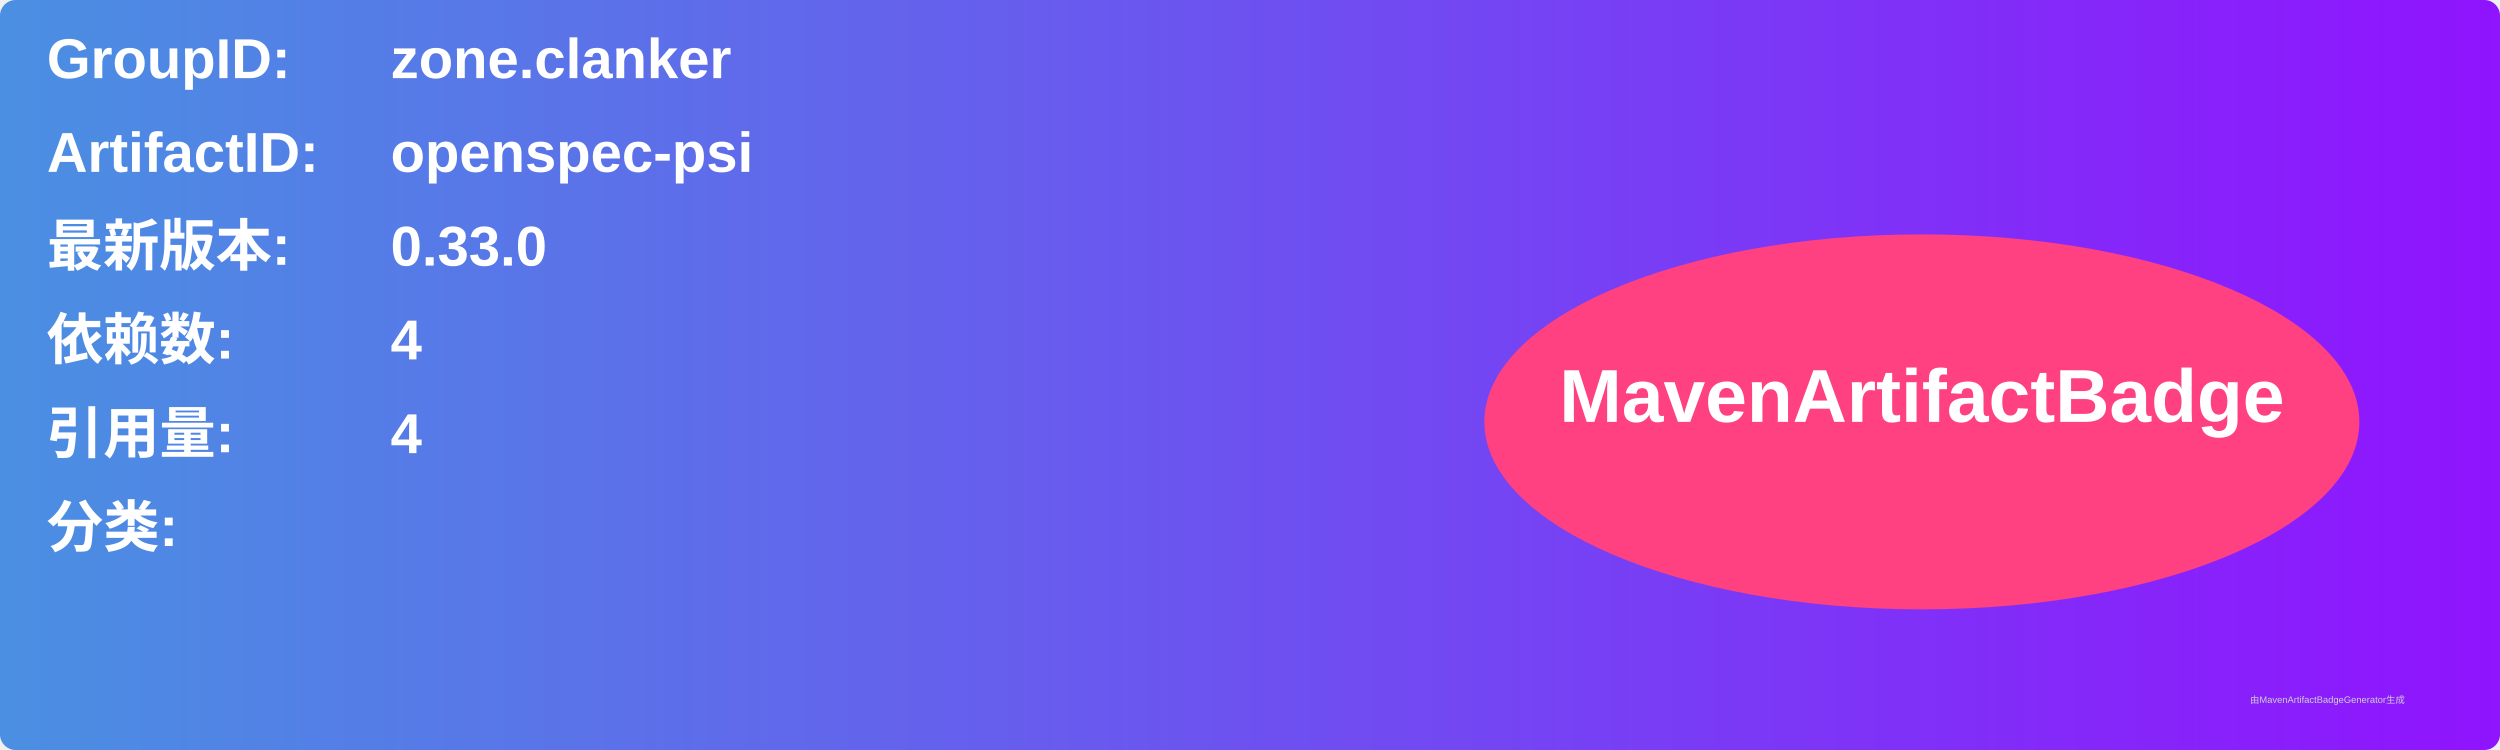
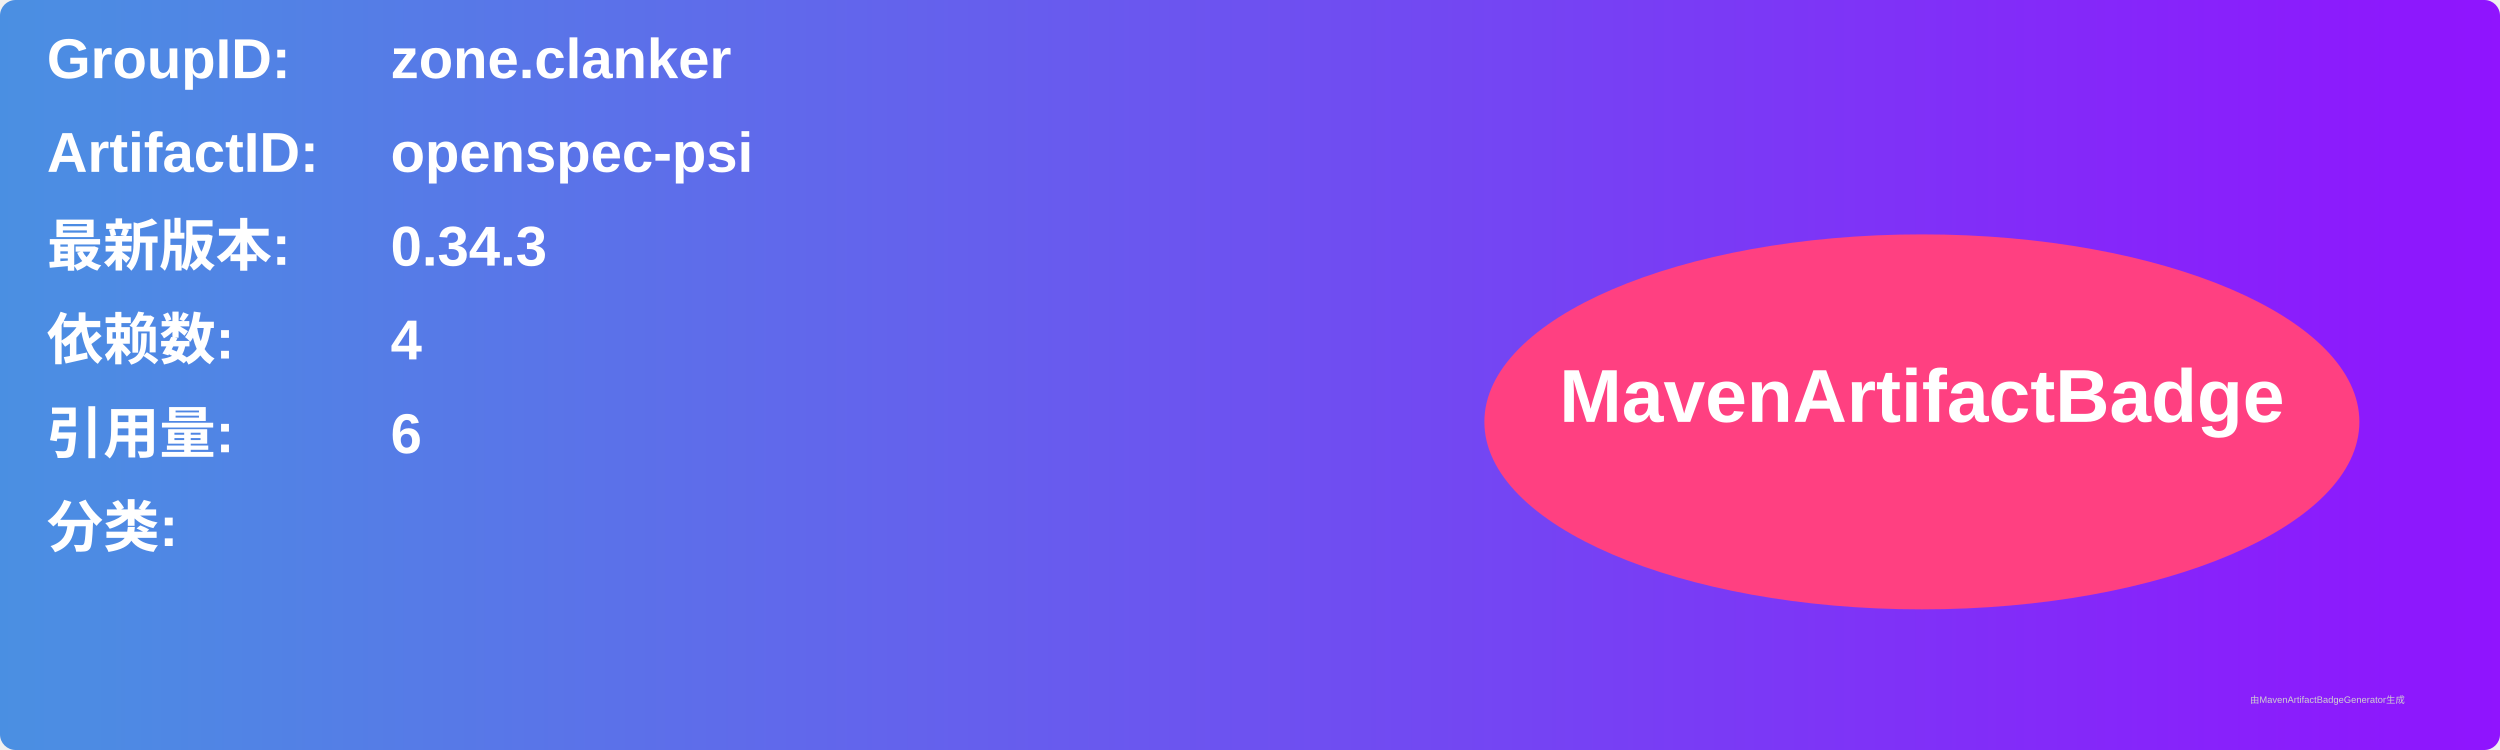
<svg xmlns="http://www.w3.org/2000/svg" width="800" height="240" viewBox="0 0 800 240">
  <linearGradient id="grad" x1="0%" y1="0%" x2="100%" y2="0%">
    <stop offset="0%" stop-color="#4a90e2" />
    <stop offset="100%" stop-color="#9013fe" />
  </linearGradient>
  <rect width="100%" height="100%" rx="5" ry="5" fill="url(#grad)" />
  <g transform="translate(15, 15)">
    <text x="0" y="10" font-family="Arial" font-size="18" fill="white" font-weight="bold" width="260">GroupID:</text>
    <text x="110" y="10" font-family="Arial" font-size="18" fill="white" font-weight="bold" width="460">zone.clanker</text>
    <text x="0" y="40" font-family="Arial" font-size="18" fill="white" font-weight="bold" width="260">ArtifactID:</text>
    <text x="110" y="40" font-family="Arial" font-size="18" fill="white" font-weight="bold" width="460">openspec-psi</text>
    <text x="0" y="70" font-family="Arial" font-size="18" fill="white" font-weight="bold">最新版本:</text>
    <text x="110" y="70" font-family="Arial" font-size="18" fill="white" font-weight="bold">
-       <tspan font-weight="bold">0.33.0</tspan>
+       <tspan font-weight="bold">0.34.3</tspan>
    </text>
    <text x="0" y="100" font-family="Arial" font-size="18" fill="white" font-weight="bold">依赖数: </text>
    <text x="110" y="100" font-family="Arial" font-size="18" fill="white">
      <tspan font-weight="bold">4</tspan>
    </text>
    <text x="0" y="130" font-family="Arial" font-size="18" fill="white" font-weight="bold">引用量: </text>
    <text x="110" y="130" font-family="Arial" font-size="18" fill="white">
-       <tspan font-weight="bold">4</tspan>
+       <tspan font-weight="bold">6</tspan>
    </text>
    <text x="0" y="160" font-family="Arial" font-size="18" fill="white" font-weight="bold">分类:</text>
    <text x="10" y="190" font-family="Arial" font-size="10" fill="white">
      <tspan font-weight="bold" />
    </text>
    <ellipse cx="600" cy="120" rx="140" ry="60" fill="#ff4081" />
    <text x="600" y="120" text-anchor="middle" font-family="Arial" font-size="24" fill="white" font-weight="bold">MavenArtifactBadge</text>
  </g>
  <text x="720" y="225" font-family="Arial" font-size="3" fill="#d0d0d0">由MavenArtifactBadgeGenerator生成</text>
</svg>
